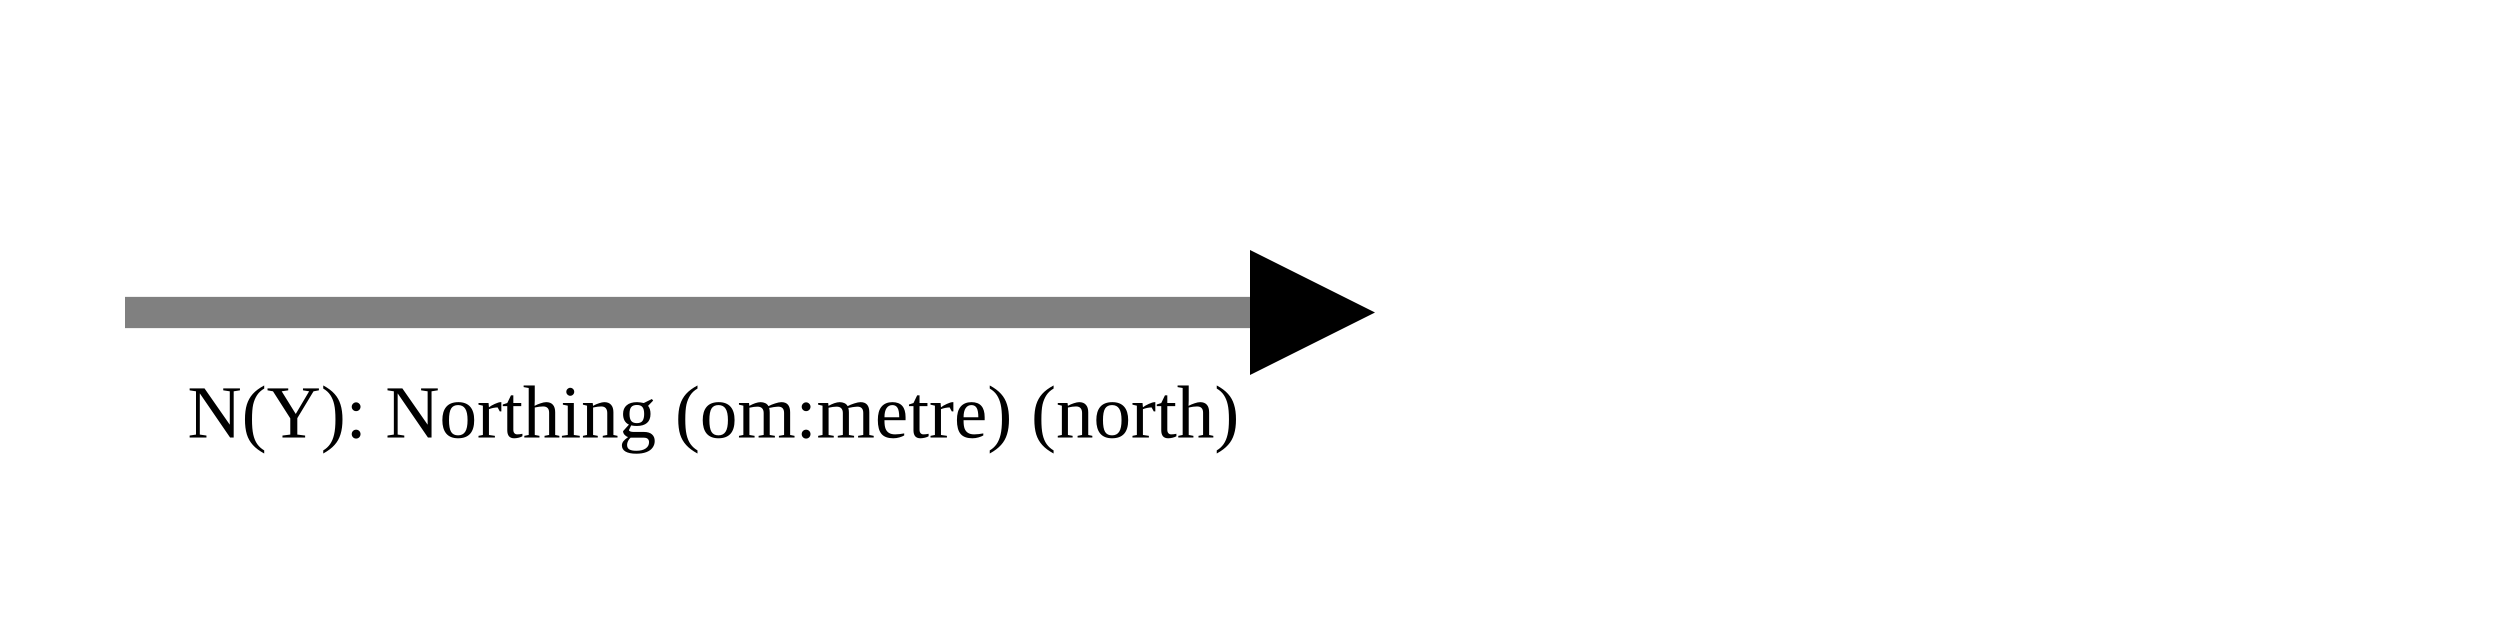
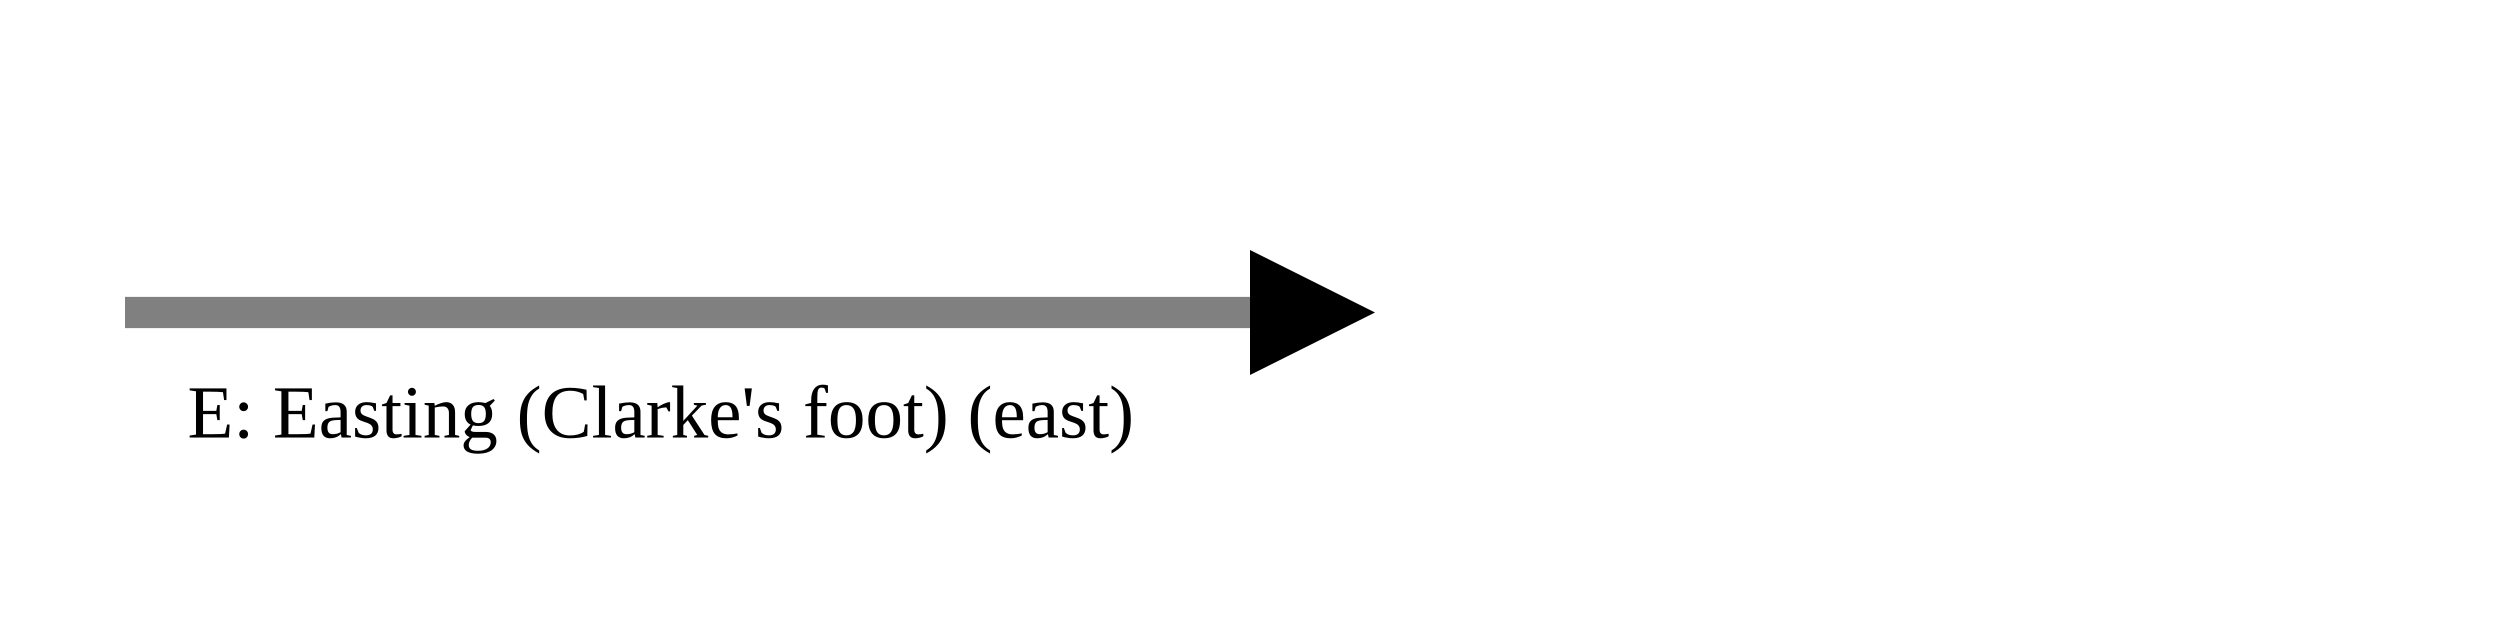
<svg xmlns="http://www.w3.org/2000/svg" version="1.1" width="400" height="100" viewbox="0 0 275 100">
  <defs>
    <marker id="arrowhead" markerWidth="10" markerHeight="7" refX="0" refY="2" orient="auto">
      <polygon points="0 0, 4 2, 0 4" />
    </marker>
  </defs>
  <line x1="20" y1="50" x2="200" y2="50" stroke="gray" stroke-width="5" marker-end="url(#arrowhead)" />
-   <text x="30" y="70" class="small">N(Y): Northing (om:metre) (north)</text>
+   <text x="30" y="70" class="small">E: Easting (Clarke's foot) (east)</text>
</svg>
